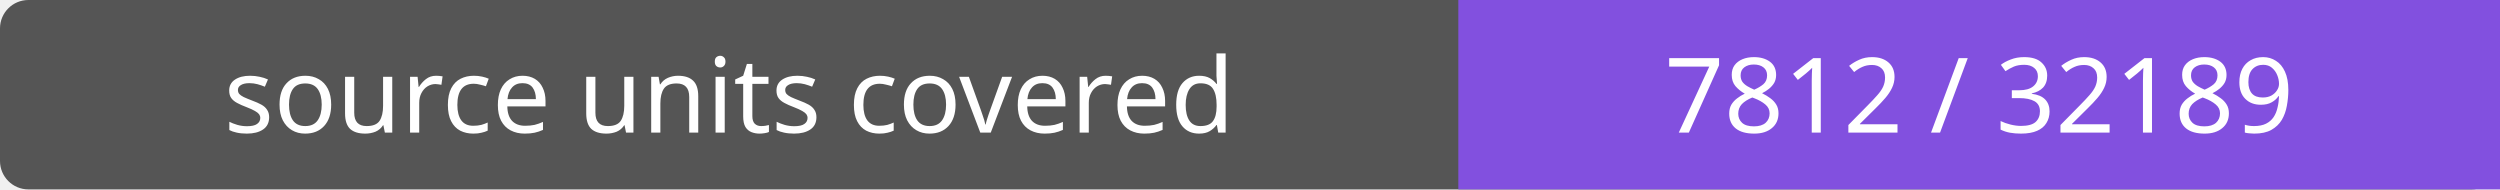
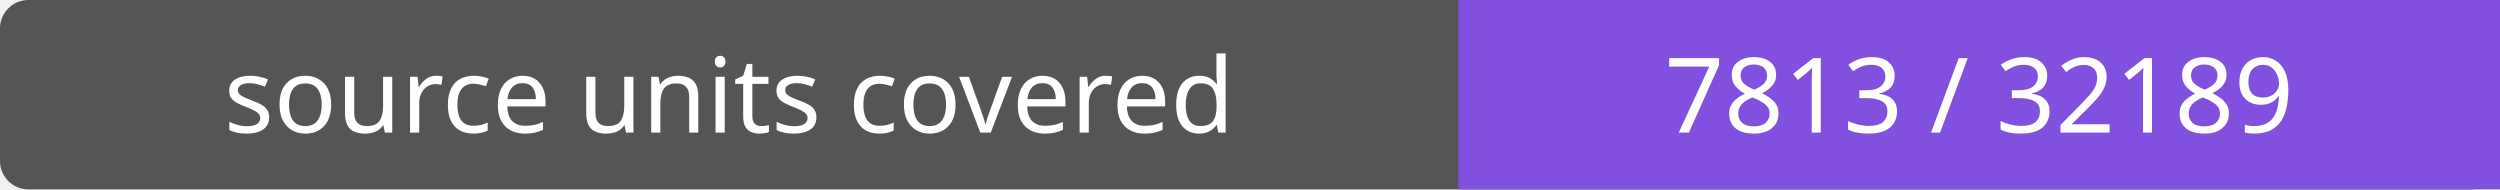
- <svg xmlns="http://www.w3.org/2000/svg" width="264" height="20" role="img" aria-label="source units covered: 7812 / 32189">
+ <svg xmlns="http://www.w3.org/2000/svg" width="264" height="20" role="img" aria-label="source units covered: 7813 / 32189">
  <rect width="264" height="20" rx="3" fill="#555" />
  <path fill="#8250df" d="M154 0h110v20H154z" />
  <g fill="#fff" text-anchor="middle" font-family="Verdana,sans-serif" font-size="11">
    <text x="77.0" y="14">source units covered</text>
-     <text x="209.0" y="14">7812 / 32189</text>
+     <text x="209.0" y="14">7813 / 32189</text>
  </g>
</svg>
